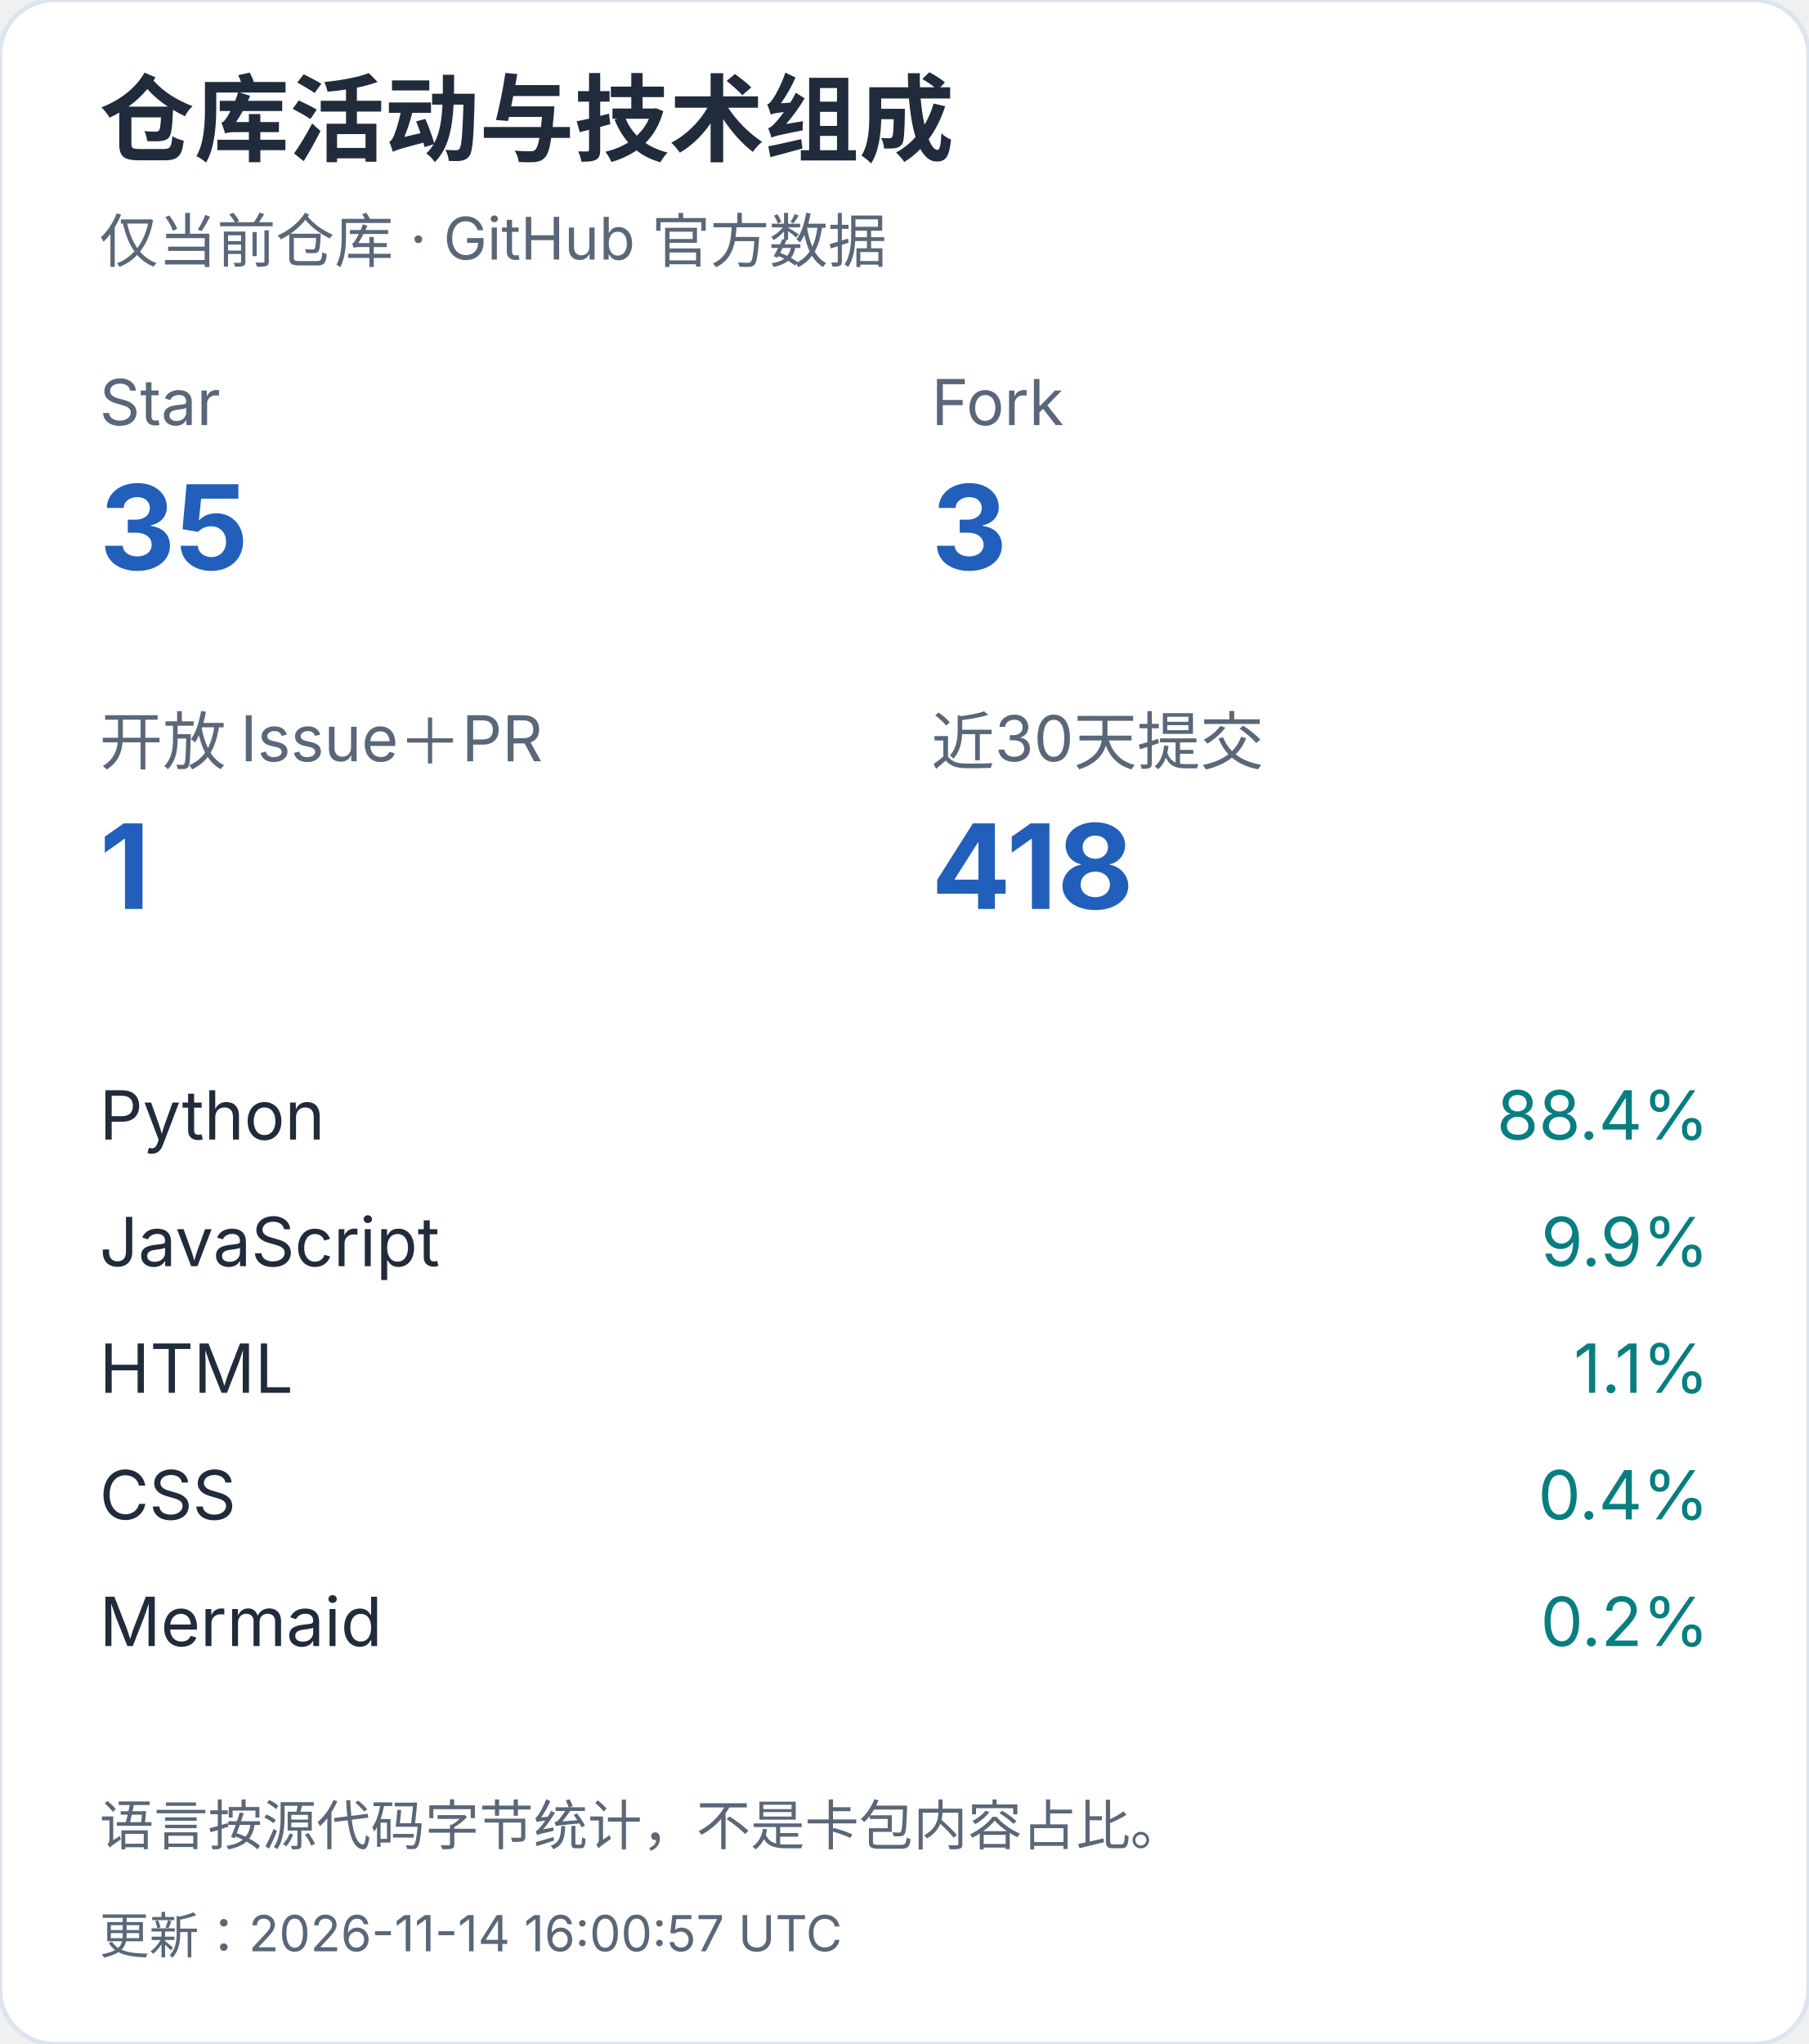
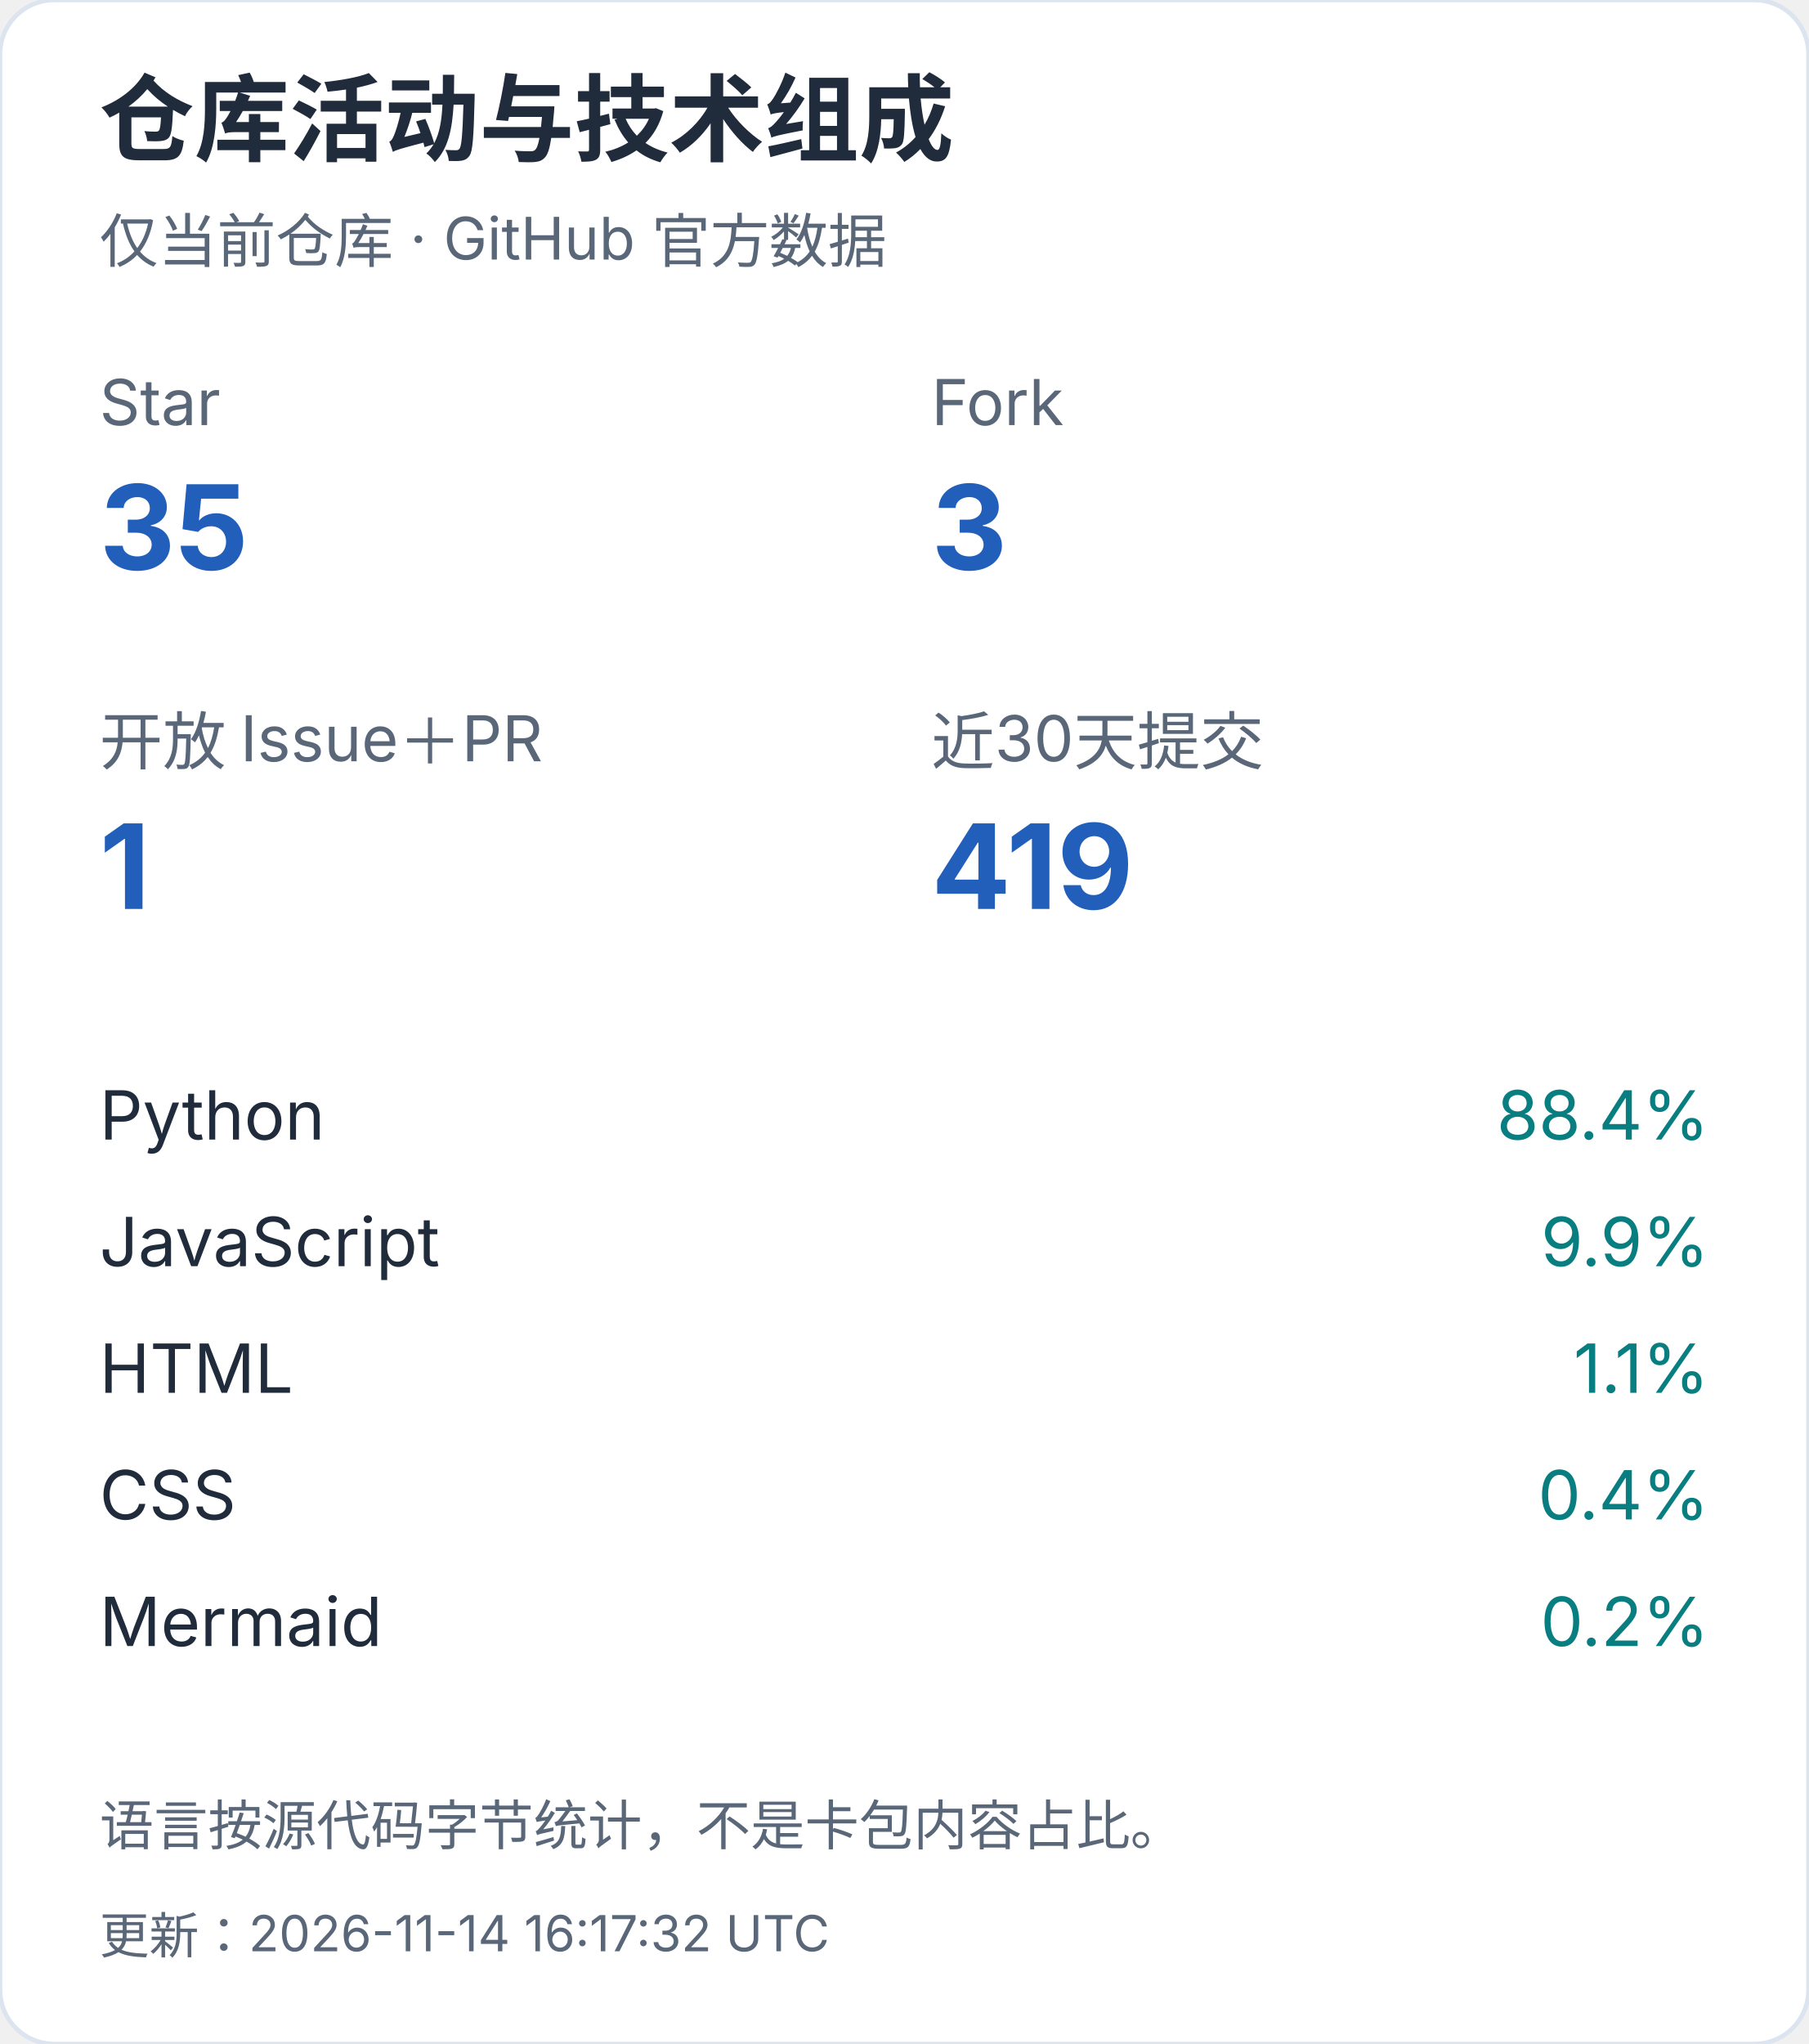
<svg xmlns="http://www.w3.org/2000/svg" width="400" height="452" viewBox="0 0 400 452" role="img" aria-label="仓库活动与技术组成（手机）">
  <style>text{font-family:-apple-system,BlinkMacSystemFont,"Segoe UI","PingFang SC","Microsoft YaHei",sans-serif;font-variant-numeric:tabular-nums}</style>
  <rect width="400" height="452" rx="12" fill="white" stroke="#dce4ef" />
  <text x="22" y="34" font-size="21" fill="#202b3c" font-weight="650" text-anchor="start">仓库活动与技术组成</text>
  <text x="22" y="58" font-size="13" fill="#596779" font-weight="400" text-anchor="start">仅当前仓库 · GitHub 官方数据</text>
  <text x="22" y="94" font-size="14" fill="#596779" font-weight="400" text-anchor="start">Star</text>
  <text x="22" y="126" font-size="26" fill="#215fbb" font-weight="650" text-anchor="start">35</text>
  <text x="206" y="94" font-size="14" fill="#596779" font-weight="400" text-anchor="start">Fork</text>
  <text x="206" y="126" font-size="26" fill="#215fbb" font-weight="650" text-anchor="start">3</text>
  <text x="22" y="169" font-size="14" fill="#596779" font-weight="400" text-anchor="start">开放 Issue＋PR</text>
  <text x="22" y="201" font-size="26" fill="#215fbb" font-weight="650" text-anchor="start">1</text>
  <text x="206" y="169" font-size="14" fill="#596779" font-weight="400" text-anchor="start">近30天提交</text>
-   <text x="206" y="201" font-size="26" fill="#215fbb" font-weight="650" text-anchor="start">418</text>
+   <text x="206" y="201" font-size="26" fill="#215fbb" font-weight="650" text-anchor="start">419</text>
  <text x="22" y="252" font-size="15" fill="#202b3c" font-weight="400" text-anchor="start">Python</text>
  <text x="378" y="252" font-size="15" fill="#087e80" font-weight="400" text-anchor="end">88.4%</text>
  <text x="22" y="280" font-size="15" fill="#202b3c" font-weight="400" text-anchor="start">JavaScript</text>
  <text x="378" y="280" font-size="15" fill="#087e80" font-weight="400" text-anchor="end">9.9%</text>
  <text x="22" y="308" font-size="15" fill="#202b3c" font-weight="400" text-anchor="start">HTML</text>
  <text x="378" y="308" font-size="15" fill="#087e80" font-weight="400" text-anchor="end">1.1%</text>
  <text x="22" y="336" font-size="15" fill="#202b3c" font-weight="400" text-anchor="start">CSS</text>
  <text x="378" y="336" font-size="15" fill="#087e80" font-weight="400" text-anchor="end">0.4%</text>
  <text x="22" y="364" font-size="15" fill="#202b3c" font-weight="400" text-anchor="start">Mermaid</text>
  <text x="378" y="364" font-size="15" fill="#087e80" font-weight="400" text-anchor="end">0.2%</text>
  <text x="22" y="408" font-size="12" fill="#596779" font-weight="400" text-anchor="start">语言按源代码字节统计，不是卡包内容占比。</text>
-   <text x="22" y="432" font-size="11" fill="#596779" font-weight="400" text-anchor="start">更新：2026-11-14 16:00:57 UTC</text>
+   <text x="22" y="432" font-size="11" fill="#596779" font-weight="400" text-anchor="start">更新：2026-11-14 16:17:32 UTC</text>
</svg>
